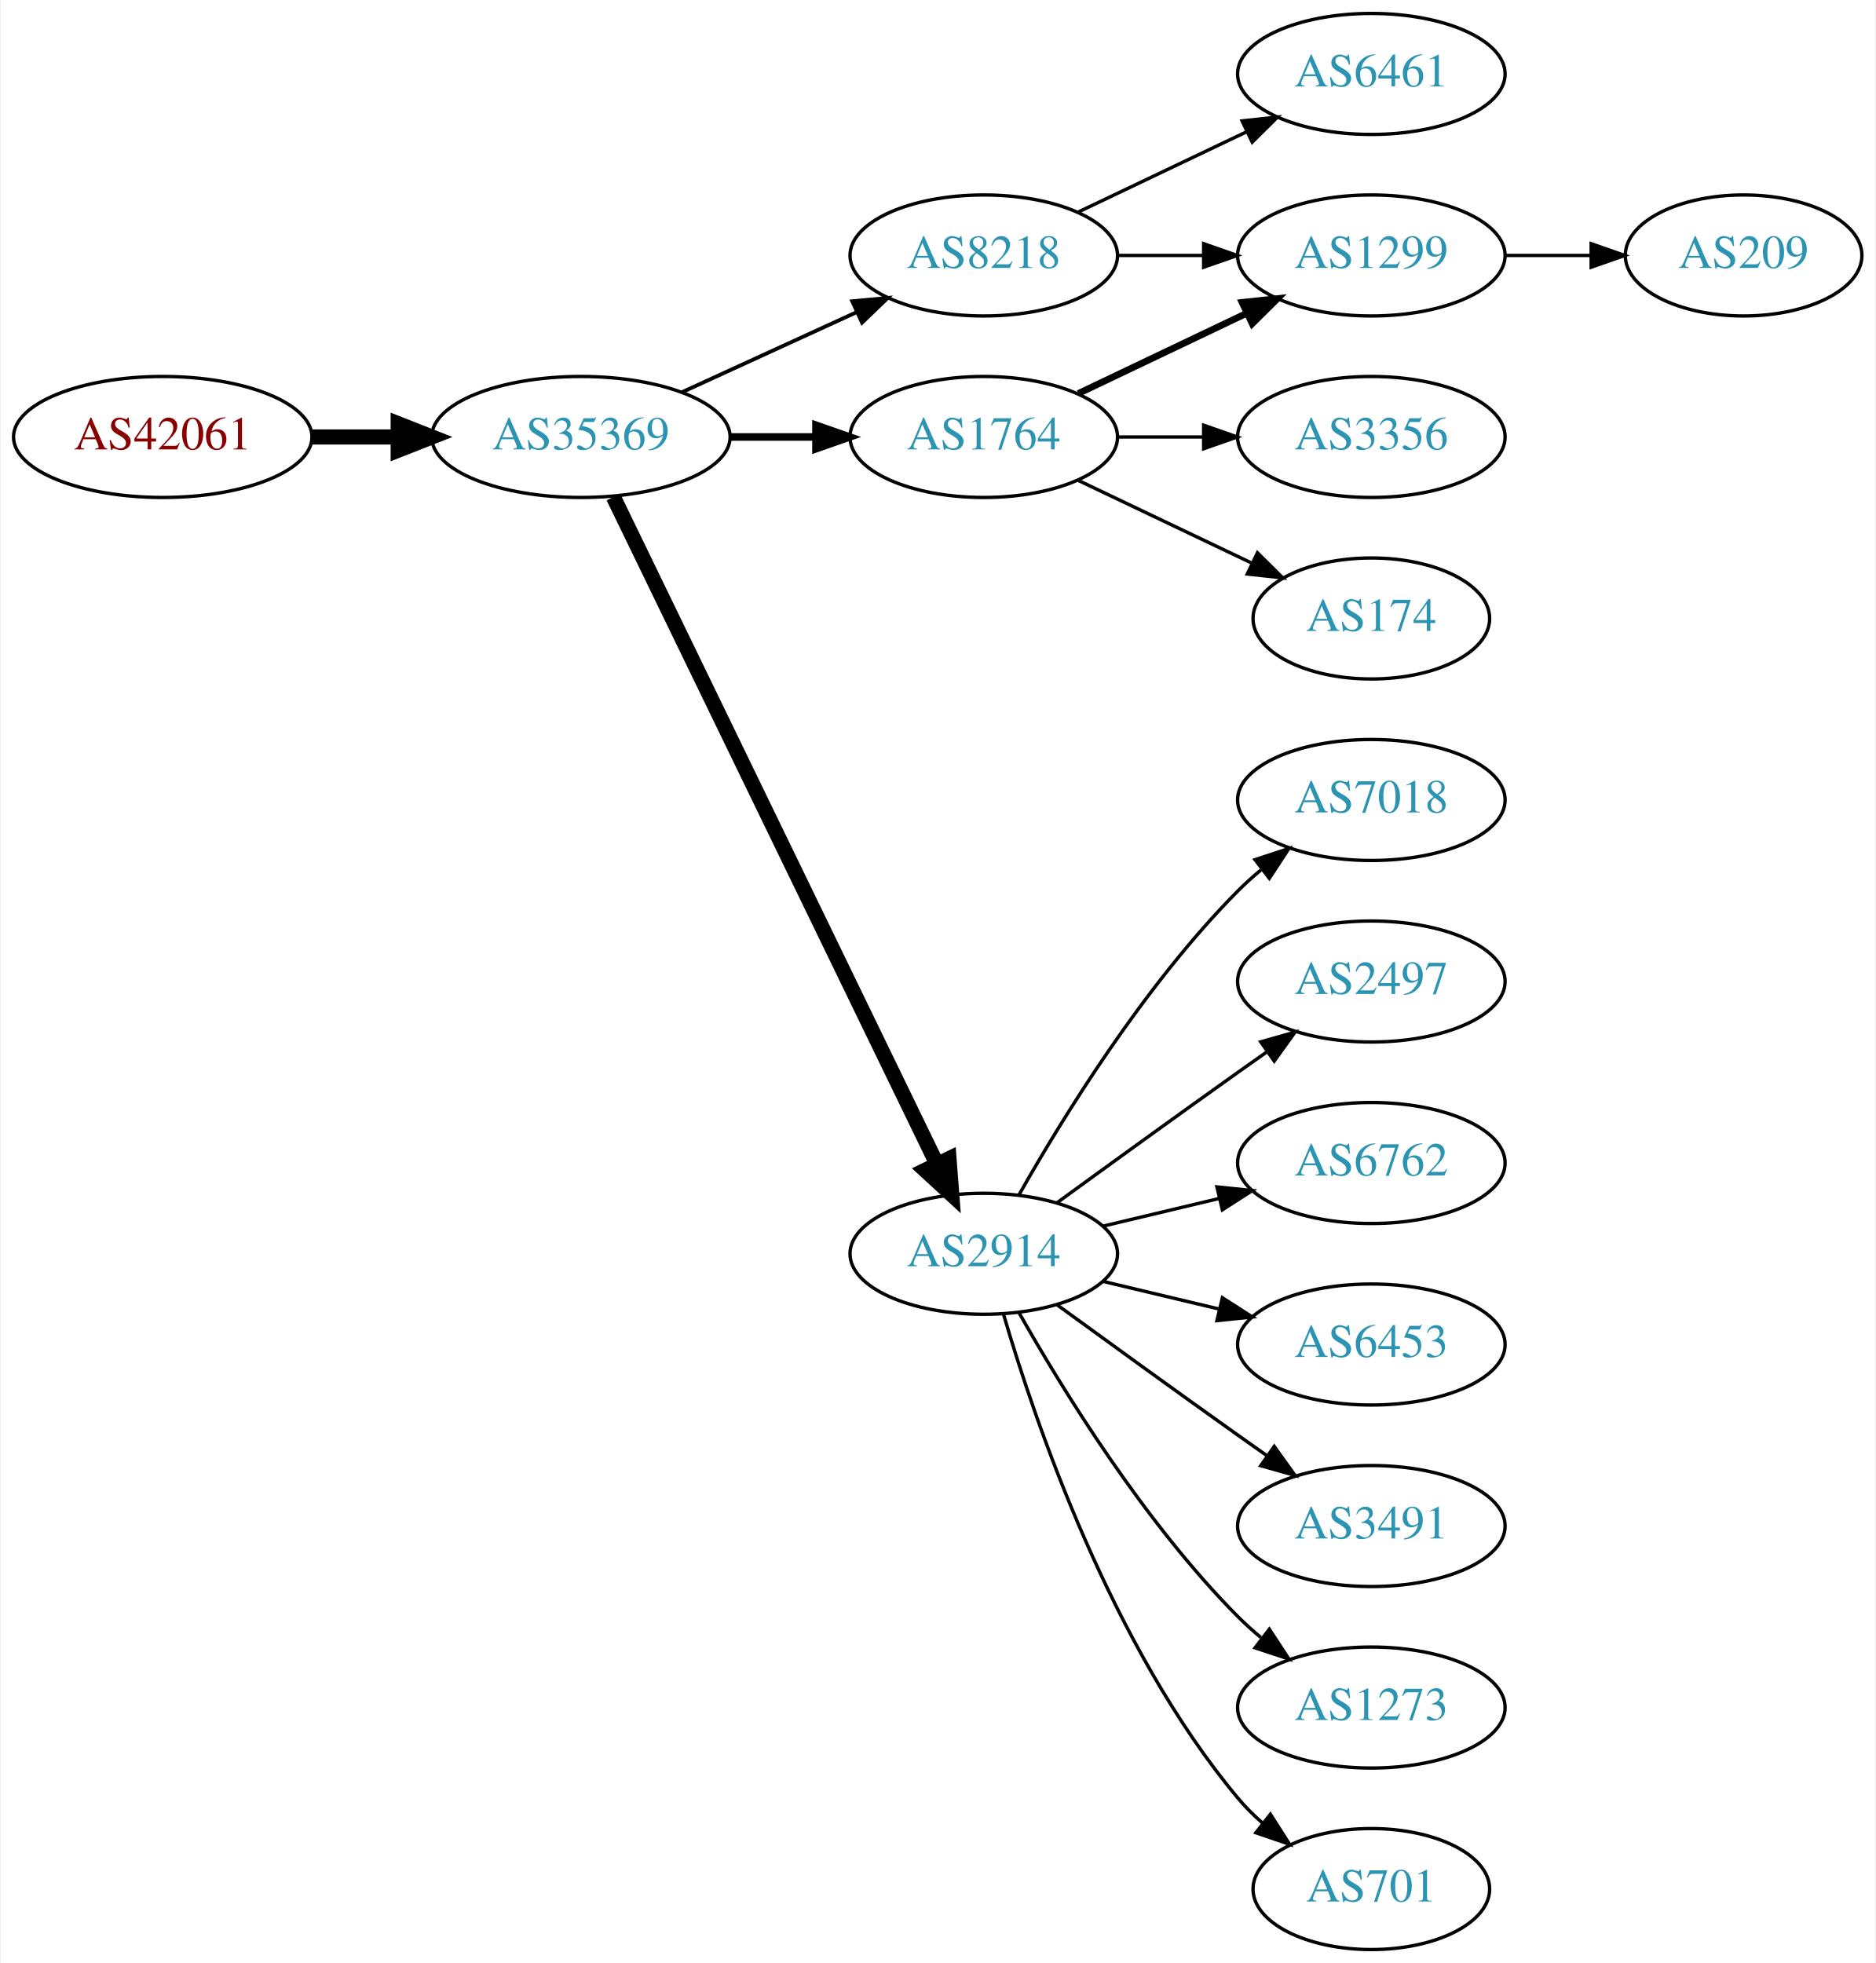
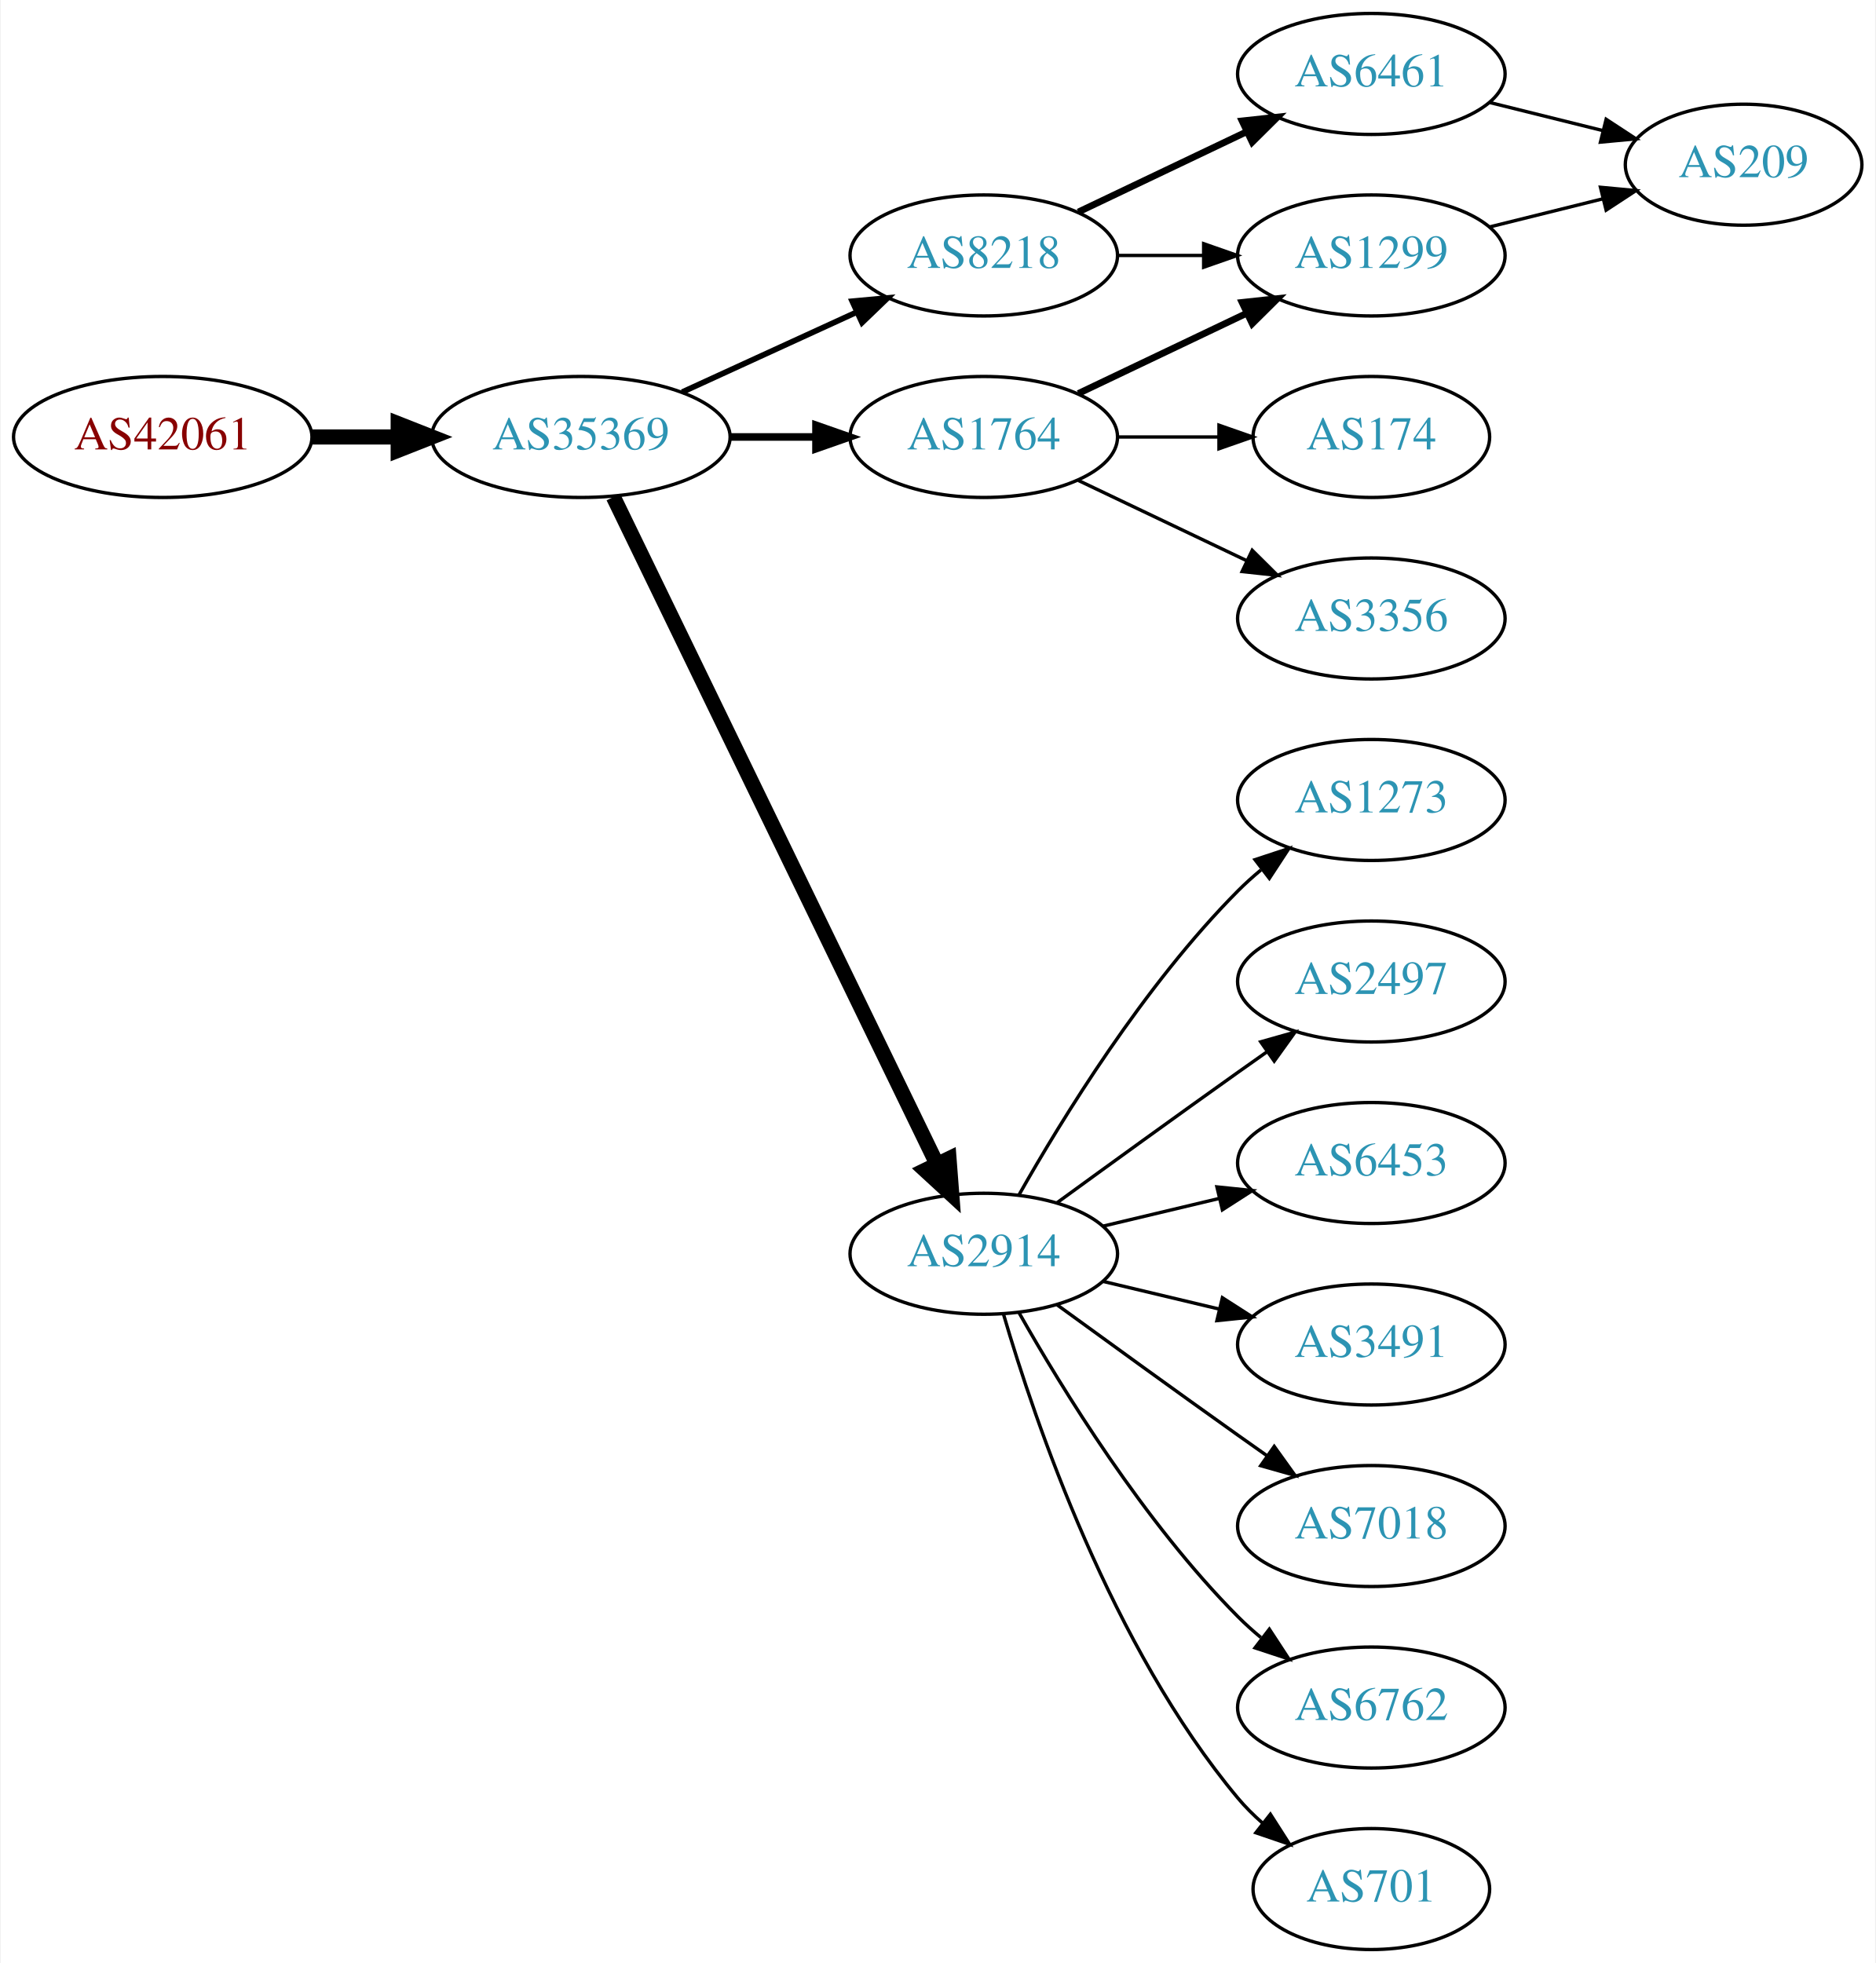
<svg xmlns="http://www.w3.org/2000/svg" xmlns:xlink="http://www.w3.org/1999/xlink" width="558pt" height="584pt" viewBox="0.00 0.00 557.56 584.00">
  <g id="graph0" class="graph" transform="scale(1 1) rotate(0) translate(4 580)">
    <polygon fill="white" stroke="none" points="-4,4 -4,-580 553.564,-580 553.564,4 -4,4" />
    <g id="node1" class="node">
      <g id="a_node1">
        <a xlink:href="/asn/42061" xlink:title="AS42061 ~ LINZAG-AS [AT]">
          <ellipse fill="#ffffff" stroke="black" cx="44.196" cy="-450" rx="44.393" ry="18" />
          <text text-anchor="middle" x="44.196" y="-446.3" font-family="Times,serif" font-size="14.00" fill="#880000">AS42061</text>
        </a>
      </g>
    </g>
    <g id="node2" class="node">
      <g id="a_node2">
        <a xlink:href="/asn/35369" xlink:title="AS35369 ~ LINZAG-TELEKOM-AS [AT]">
          <ellipse fill="#ffffff" stroke="black" cx="168.588" cy="-450" rx="44.393" ry="18" />
          <text text-anchor="middle" x="168.588" y="-446.3" font-family="Times,serif" font-size="14.00" fill="#2c94b3">AS35369</text>
        </a>
      </g>
    </g>
    <g id="edge1" class="edge">
      <path fill="none" stroke="black" stroke-width="4.5" d="M88.692,-450C96.898,-450 105.569,-450 114.041,-450" />
      <polygon fill="black" stroke="black" stroke-width="4.5" points="114.233,-453.938 124.233,-450 114.233,-446.063 114.233,-453.938" />
    </g>
    <g id="node3" class="node">
      <g id="a_node3">
        <a xlink:href="/asn/8218" xlink:title="AS8218 ~ legacy Neotelecoms [FR]">
          <ellipse fill="#ffffff" stroke="black" cx="288.431" cy="-504" rx="39.794" ry="18" />
          <text text-anchor="middle" x="288.431" y="-500.3" font-family="Times,serif" font-size="14.00" fill="#2c94b3">AS8218</text>
        </a>
      </g>
    </g>
    <g id="edge2" class="edge">
-       <path fill="none" stroke="black" stroke-width="1.125" d="M198.718,-463.348C214.329,-470.502 233.727,-479.391 250.399,-487.03" />
-       <polygon fill="black" stroke="black" stroke-width="1.125" points="249.302,-490.378 259.851,-491.362 252.218,-484.014 249.302,-490.378" />
+       <path fill="none" stroke="black" stroke-width="1.688" d="M198.718,-463.348C214.329,-470.502 233.727,-479.391 250.399,-487.03" />
+       <polygon fill="black" stroke="black" stroke-width="1.688" points="249.302,-490.378 259.851,-491.362 252.218,-484.014 249.302,-490.378" />
    </g>
    <g id="node4" class="node">
      <g id="a_node4">
        <a xlink:href="/asn/2914" xlink:title="AS2914 ~ NTT America, Inc. [US]">
          <ellipse fill="#ffffff" stroke="black" cx="288.431" cy="-207" rx="39.794" ry="18" />
          <text text-anchor="middle" x="288.431" y="-203.3" font-family="Times,serif" font-size="14.00" fill="#2c94b3">AS2914</text>
        </a>
      </g>
    </g>
    <g id="edge3" class="edge">
      <path fill="none" stroke="black" stroke-width="4.5" d="M178.253,-432.132C198.734,-389.899 250.221,-283.728 274.447,-233.773" />
      <polygon fill="black" stroke="black" stroke-width="4.5" points="278.091,-235.283 278.912,-224.567 271.005,-231.846 278.091,-235.283" />
    </g>
    <g id="node5" class="node">
      <g id="a_node5">
        <a xlink:href="/asn/1764" xlink:title="AS1764 ~ NEXTLAYER-AS [AT]">
          <ellipse fill="#ffffff" stroke="black" cx="288.431" cy="-450" rx="39.794" ry="18" />
          <text text-anchor="middle" x="288.431" y="-446.3" font-family="Times,serif" font-size="14.00" fill="#2c94b3">AS1764</text>
        </a>
      </g>
    </g>
    <g id="edge4" class="edge">
      <path fill="none" stroke="black" stroke-width="2.25" d="M212.799,-450C221.112,-450 229.875,-450 238.357,-450" />
      <polygon fill="black" stroke="black" stroke-width="2.25" points="238.516,-453.5 248.516,-450 238.516,-446.5 238.516,-453.5" />
    </g>
    <g id="node6" class="node">
      <g id="a_node6">
        <a xlink:href="/asn/6461" xlink:title="AS6461 ~ Zayo Bandwidth [US]">
          <ellipse fill="#ffffff" stroke="black" cx="403.724" cy="-558" rx="39.794" ry="18" />
          <text text-anchor="middle" x="403.724" y="-554.3" font-family="Times,serif" font-size="14.00" fill="#2c94b3">AS6461</text>
        </a>
      </g>
    </g>
    <g id="edge5" class="edge">
-       <path fill="none" stroke="black" d="M316.567,-516.934C331.561,-524.081 350.382,-533.052 366.605,-540.785" />
-       <polygon fill="black" stroke="black" points="365.276,-544.028 375.809,-545.171 368.288,-537.709 365.276,-544.028" />
+       <path fill="none" stroke="black" stroke-width="2" d="M316.567,-516.934C331.561,-524.081 350.382,-533.052 366.605,-540.785" />
+       <polygon fill="black" stroke="black" stroke-width="2" points="365.276,-544.028 375.809,-545.171 368.288,-537.709 365.276,-544.028" />
    </g>
    <g id="node7" class="node">
      <g id="a_node7">
        <a xlink:href="/asn/1299" xlink:title="AS1299 ~ Telia Carrier [EU]">
          <ellipse fill="#ffffff" stroke="black" cx="403.724" cy="-504" rx="39.794" ry="18" />
          <text text-anchor="middle" x="403.724" y="-500.3" font-family="Times,serif" font-size="14.00" fill="#2c94b3">AS1299</text>
        </a>
      </g>
    </g>
    <g id="edge6" class="edge">
      <path fill="none" stroke="black" d="M328.103,-504C336.306,-504 345.07,-504 353.602,-504" />
      <polygon fill="black" stroke="black" points="353.841,-507.5 363.841,-504 353.841,-500.5 353.841,-507.5" />
    </g>
-     <g id="node8" class="node">
-       <g id="a_node8">
-         <a xlink:href="/asn/7018" xlink:title="AS7018 ~ AT&amp;T Services, Inc. [US]">
+     <g id="node11" class="node">
+       <g id="a_node11">
+         <a xlink:href="/asn/1273" xlink:title="AS1273 ~ Vodafone Group PLC [EU]">
          <ellipse fill="#ffffff" stroke="black" cx="403.724" cy="-342" rx="39.794" ry="18" />
-           <text text-anchor="middle" x="403.724" y="-338.3" font-family="Times,serif" font-size="14.00" fill="#2c94b3">AS7018</text>
-         </a>
-       </g>
-     </g>
-     <g id="edge7" class="edge">
+           <text text-anchor="middle" x="403.724" y="-338.3" font-family="Times,serif" font-size="14.00" fill="#2c94b3">AS1273</text>
+         </a>
+       </g>
+     </g>
+     <g id="edge12" class="edge">
      <path fill="none" stroke="black" d="M298.891,-224.49C311.672,-247.096 336.105,-286.886 364.077,-315 366.188,-317.121 368.484,-319.188 370.87,-321.171" />
      <polygon fill="black" stroke="black" points="369.122,-324.242 379.185,-327.556 373.385,-318.69 369.122,-324.242" />
    </g>
-     <g id="node9" class="node">
-       <g id="a_node9">
+     <g id="node12" class="node">
+       <g id="a_node12">
        <a xlink:href="/asn/2497" xlink:title="AS2497 ~ Internet Initiative Japan Inc. [JP]">
          <ellipse fill="#ffffff" stroke="black" cx="403.724" cy="-288" rx="39.794" ry="18" />
          <text text-anchor="middle" x="403.724" y="-284.3" font-family="Times,serif" font-size="14.00" fill="#2c94b3">AS2497</text>
        </a>
      </g>
    </g>
-     <g id="edge8" class="edge">
+     <g id="edge13" class="edge">
      <path fill="none" stroke="black" d="M310.279,-222.222C325.213,-233.091 345.827,-248.025 364.077,-261 366.898,-263.005 369.841,-265.085 372.789,-267.159" />
      <polygon fill="black" stroke="black" points="370.816,-270.05 381.013,-272.926 374.835,-264.319 370.816,-270.05" />
    </g>
-     <g id="node10" class="node">
-       <g id="a_node10">
-         <a xlink:href="/asn/6762" xlink:title="AS6762 ~ TELECOM ITALIA SPARKLE S.p.A. [IT]">
+     <g id="node13" class="node">
+       <g id="a_node13">
+         <a xlink:href="/asn/6453" xlink:title="AS6453 ~ TATA COMMUNICATIONS (AMERICA) INC [US]">
          <ellipse fill="#ffffff" stroke="black" cx="403.724" cy="-234" rx="39.794" ry="18" />
-           <text text-anchor="middle" x="403.724" y="-230.3" font-family="Times,serif" font-size="14.00" fill="#2c94b3">AS6762</text>
-         </a>
-       </g>
-     </g>
-     <g id="edge9" class="edge">
+           <text text-anchor="middle" x="403.724" y="-230.3" font-family="Times,serif" font-size="14.00" fill="#2c94b3">AS6453</text>
+         </a>
+       </g>
+     </g>
+     <g id="edge14" class="edge">
      <path fill="none" stroke="black" d="M324.038,-215.248C334.909,-217.838 347.064,-220.735 358.506,-223.462" />
      <polygon fill="black" stroke="black" points="357.789,-226.889 368.328,-225.803 359.412,-220.08 357.789,-226.889" />
    </g>
-     <g id="node11" class="node">
-       <g id="a_node11">
-         <a xlink:href="/asn/6453" xlink:title="AS6453 ~ TATA COMMUNICATIONS (AMERICA) INC [US]">
+     <g id="node14" class="node">
+       <g id="a_node14">
+         <a xlink:href="/asn/3491" xlink:title="AS3491 ~ PCCW Global, Inc. [US]">
          <ellipse fill="#ffffff" stroke="black" cx="403.724" cy="-180" rx="39.794" ry="18" />
-           <text text-anchor="middle" x="403.724" y="-176.3" font-family="Times,serif" font-size="14.00" fill="#2c94b3">AS6453</text>
-         </a>
-       </g>
-     </g>
-     <g id="edge10" class="edge">
+           <text text-anchor="middle" x="403.724" y="-176.3" font-family="Times,serif" font-size="14.00" fill="#2c94b3">AS3491</text>
+         </a>
+       </g>
+     </g>
+     <g id="edge15" class="edge">
      <path fill="none" stroke="black" d="M324.038,-198.752C334.909,-196.162 347.064,-193.265 358.506,-190.538" />
      <polygon fill="black" stroke="black" points="359.412,-193.92 368.328,-188.197 357.789,-187.111 359.412,-193.92" />
    </g>
-     <g id="node12" class="node">
-       <g id="a_node12">
-         <a xlink:href="/asn/3491" xlink:title="AS3491 ~ PCCW Global, Inc. [US]">
+     <g id="node15" class="node">
+       <g id="a_node15">
+         <a xlink:href="/asn/7018" xlink:title="AS7018 ~ AT&amp;T Services, Inc. [US]">
          <ellipse fill="#ffffff" stroke="black" cx="403.724" cy="-126" rx="39.794" ry="18" />
-           <text text-anchor="middle" x="403.724" y="-122.3" font-family="Times,serif" font-size="14.00" fill="#2c94b3">AS3491</text>
-         </a>
-       </g>
-     </g>
-     <g id="edge11" class="edge">
+           <text text-anchor="middle" x="403.724" y="-122.3" font-family="Times,serif" font-size="14.00" fill="#2c94b3">AS7018</text>
+         </a>
+       </g>
+     </g>
+     <g id="edge16" class="edge">
      <path fill="none" stroke="black" d="M310.279,-191.778C325.213,-180.909 345.827,-165.975 364.077,-153 366.898,-150.995 369.841,-148.915 372.789,-146.841" />
      <polygon fill="black" stroke="black" points="374.835,-149.681 381.013,-141.074 370.816,-143.95 374.835,-149.681" />
    </g>
-     <g id="node13" class="node">
-       <g id="a_node13">
-         <a xlink:href="/asn/1273" xlink:title="AS1273 ~ RIPE Network Coordination Centre [NL]">
+     <g id="node16" class="node">
+       <g id="a_node16">
+         <a xlink:href="/asn/6762" xlink:title="AS6762 ~ TELECOM ITALIA SPARKLE S.p.A. [IT]">
          <ellipse fill="#ffffff" stroke="black" cx="403.724" cy="-72" rx="39.794" ry="18" />
-           <text text-anchor="middle" x="403.724" y="-68.3" font-family="Times,serif" font-size="14.00" fill="#2c94b3">AS1273</text>
-         </a>
-       </g>
-     </g>
-     <g id="edge12" class="edge">
+           <text text-anchor="middle" x="403.724" y="-68.3" font-family="Times,serif" font-size="14.00" fill="#2c94b3">AS6762</text>
+         </a>
+       </g>
+     </g>
+     <g id="edge17" class="edge">
      <path fill="none" stroke="black" d="M298.891,-189.51C311.672,-166.904 336.105,-127.114 364.077,-99 366.188,-96.879 368.484,-94.812 370.87,-92.829" />
      <polygon fill="black" stroke="black" points="373.385,-95.31 379.185,-86.444 369.122,-89.758 373.385,-95.31" />
    </g>
-     <g id="node14" class="node">
-       <g id="a_node14">
+     <g id="node17" class="node">
+       <g id="a_node17">
        <a xlink:href="/asn/701" xlink:title="AS701 ~ UUNET [US]">
          <ellipse fill="#ffffff" stroke="black" cx="403.724" cy="-18" rx="35.194" ry="18" />
          <text text-anchor="middle" x="403.724" y="-14.3" font-family="Times,serif" font-size="14.00" fill="#2c94b3">AS701</text>
        </a>
      </g>
    </g>
-     <g id="edge13" class="edge">
+     <g id="edge18" class="edge">
      <path fill="none" stroke="black" d="M294.305,-188.998C303.619,-157.156 326.435,-90.019 364.077,-45 366.23,-42.426 368.684,-39.983 371.288,-37.697" />
      <polygon fill="black" stroke="black" points="373.695,-40.257 379.399,-31.328 369.372,-34.751 373.695,-40.257" />
    </g>
-     <g id="edge16" class="edge">
+     <g id="edge8" class="edge">
      <path fill="none" stroke="black" stroke-width="2" d="M316.567,-462.934C331.561,-470.081 350.382,-479.052 366.605,-486.785" />
      <polygon fill="black" stroke="black" stroke-width="2" points="365.276,-490.028 375.809,-491.171 368.288,-483.709 365.276,-490.028" />
    </g>
-     <g id="node15" class="node">
-       <g id="a_node15">
+     <g id="node8" class="node">
+       <g id="a_node8">
+         <a xlink:href="/asn/174" xlink:title="AS174 ~ Cogent Communications [US]">
+           <ellipse fill="#ffffff" stroke="black" cx="403.724" cy="-450" rx="35.194" ry="18" />
+           <text text-anchor="middle" x="403.724" y="-446.3" font-family="Times,serif" font-size="14.00" fill="#2c94b3">AS174</text>
+         </a>
+       </g>
+     </g>
+     <g id="edge7" class="edge">
+       <path fill="none" stroke="black" d="M328.103,-450C337.808,-450 348.299,-450 358.262,-450" />
+       <polygon fill="black" stroke="black" points="358.398,-453.5 368.398,-450 358.398,-446.5 358.398,-453.5" />
+     </g>
+     <g id="node9" class="node">
+       <g id="a_node9">
        <a xlink:href="/asn/3356" xlink:title="AS3356 ~ Level 3 Parent, LLC [US]">
-           <ellipse fill="#ffffff" stroke="black" cx="403.724" cy="-450" rx="39.794" ry="18" />
-           <text text-anchor="middle" x="403.724" y="-446.3" font-family="Times,serif" font-size="14.00" fill="#2c94b3">AS3356</text>
-         </a>
-       </g>
-     </g>
-     <g id="edge14" class="edge">
-       <path fill="none" stroke="black" d="M328.103,-450C336.306,-450 345.07,-450 353.602,-450" />
-       <polygon fill="black" stroke="black" points="353.841,-453.5 363.841,-450 353.841,-446.5 353.841,-453.5" />
-     </g>
-     <g id="node16" class="node">
-       <g id="a_node16">
-         <a xlink:href="/asn/174" xlink:title="AS174 ~ Cogent Communications [US]">
-           <ellipse fill="#ffffff" stroke="black" cx="403.724" cy="-396" rx="35.194" ry="18" />
-           <text text-anchor="middle" x="403.724" y="-392.3" font-family="Times,serif" font-size="14.00" fill="#2c94b3">AS174</text>
-         </a>
-       </g>
-     </g>
-     <g id="edge15" class="edge">
-       <path fill="none" stroke="black" d="M316.567,-437.066C331.999,-429.71 351.485,-420.423 368.02,-412.541" />
-       <polygon fill="black" stroke="black" points="369.84,-415.551 377.361,-408.089 366.828,-409.232 369.84,-415.551" />
-     </g>
-     <g id="node17" class="node">
-       <g id="a_node17">
+           <ellipse fill="#ffffff" stroke="black" cx="403.724" cy="-396" rx="39.794" ry="18" />
+           <text text-anchor="middle" x="403.724" y="-392.3" font-family="Times,serif" font-size="14.00" fill="#2c94b3">AS3356</text>
+         </a>
+       </g>
+     </g>
+     <g id="edge9" class="edge">
+       <path fill="none" stroke="black" d="M316.567,-437.066C331.561,-429.919 350.382,-420.948 366.605,-413.215" />
+       <polygon fill="black" stroke="black" points="368.288,-416.291 375.809,-408.829 365.276,-409.972 368.288,-416.291" />
+     </g>
+     <g id="node10" class="node">
+       <g id="a_node10">
        <a xlink:href="/asn/209" xlink:title="AS209 ~ CenturyLink Communications, LLC [US]">
-           <ellipse fill="#ffffff" stroke="black" cx="514.467" cy="-504" rx="35.194" ry="18" />
-           <text text-anchor="middle" x="514.467" y="-500.3" font-family="Times,serif" font-size="14.00" fill="#2c94b3">AS209</text>
-         </a>
-       </g>
-     </g>
-     <g id="edge17" class="edge">
-       <path fill="none" stroke="black" d="M443.675,-504C451.908,-504 460.654,-504 469.07,-504" />
-       <polygon fill="black" stroke="black" points="469.115,-507.5 479.115,-504 469.115,-500.5 469.115,-507.5" />
+           <ellipse fill="#ffffff" stroke="black" cx="514.467" cy="-531" rx="35.194" ry="18" />
+           <text text-anchor="middle" x="514.467" y="-527.3" font-family="Times,serif" font-size="14.00" fill="#2c94b3">AS209</text>
+         </a>
+       </g>
+     </g>
+     <g id="edge11" class="edge">
+       <path fill="none" stroke="black" d="M438.832,-549.531C449.515,-546.879 461.415,-543.924 472.518,-541.167" />
+       <polygon fill="black" stroke="black" points="473.571,-544.512 482.433,-538.705 471.884,-537.718 473.571,-544.512" />
+     </g>
+     <g id="edge10" class="edge">
+       <path fill="none" stroke="black" d="M438.832,-512.469C449.515,-515.121 461.415,-518.076 472.518,-520.833" />
+       <polygon fill="black" stroke="black" points="471.884,-524.282 482.433,-523.295 473.571,-517.488 471.884,-524.282" />
    </g>
  </g>
</svg>
